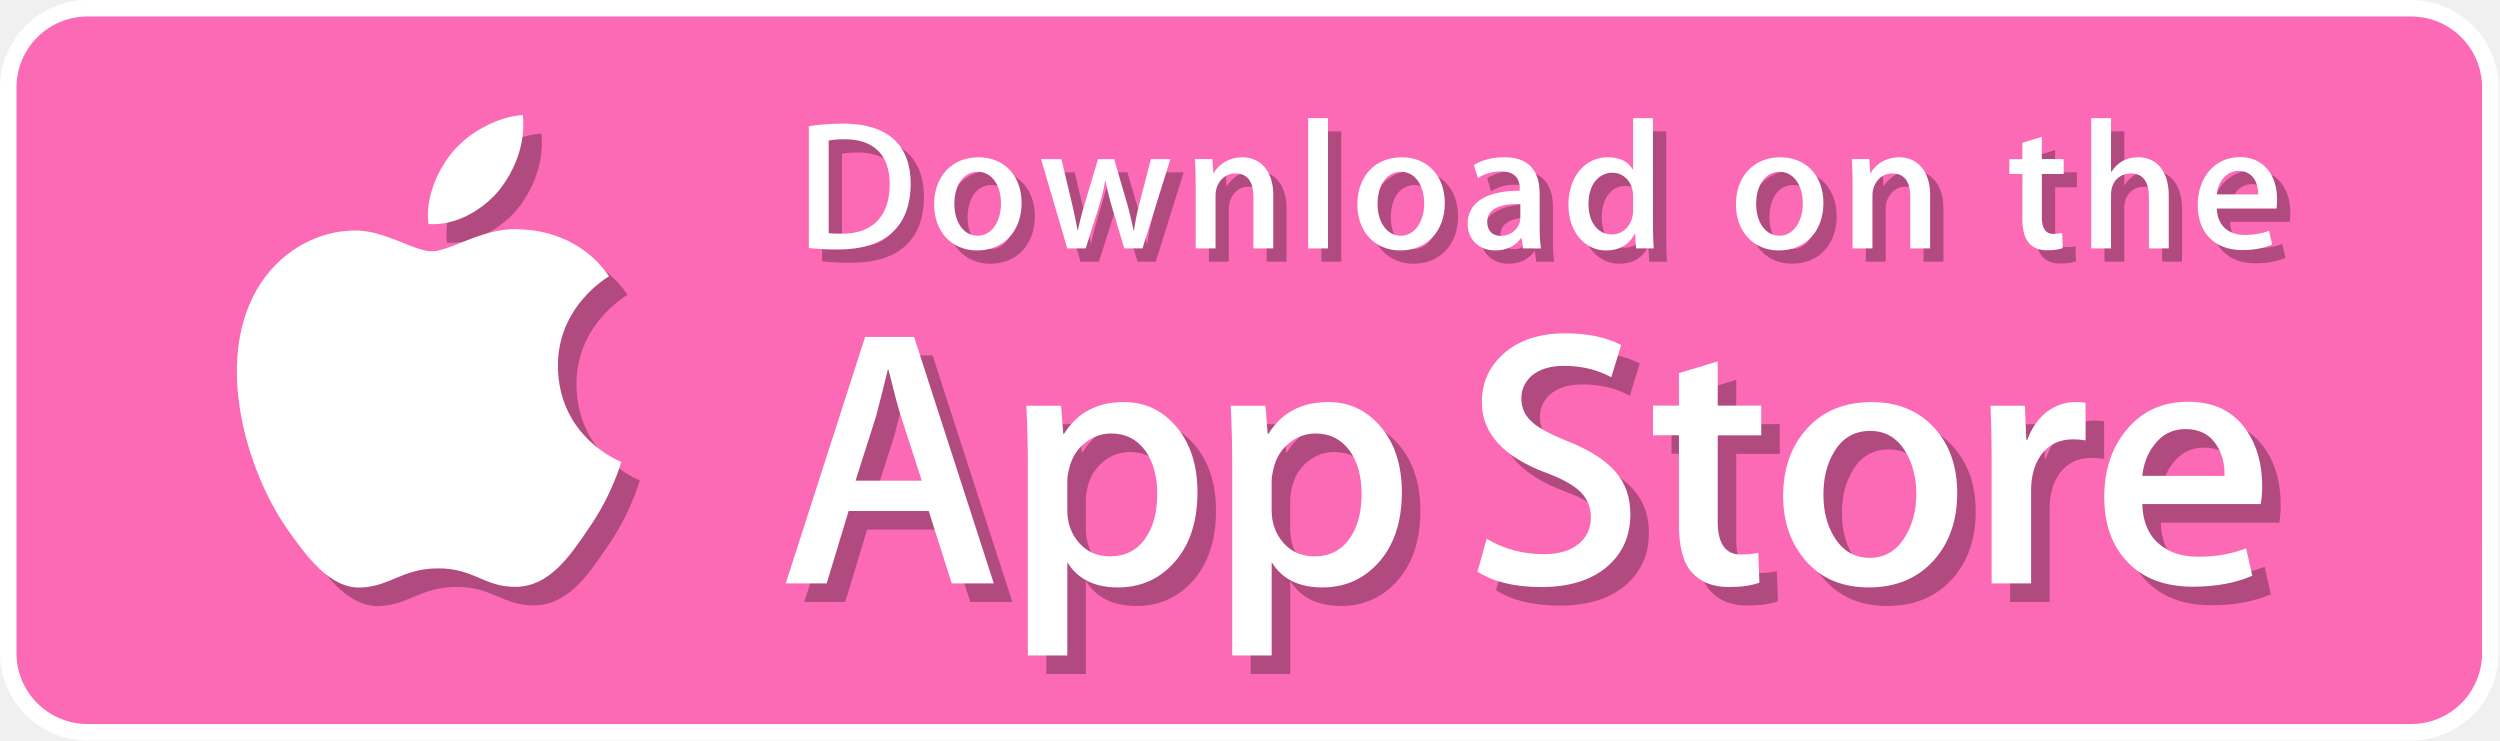
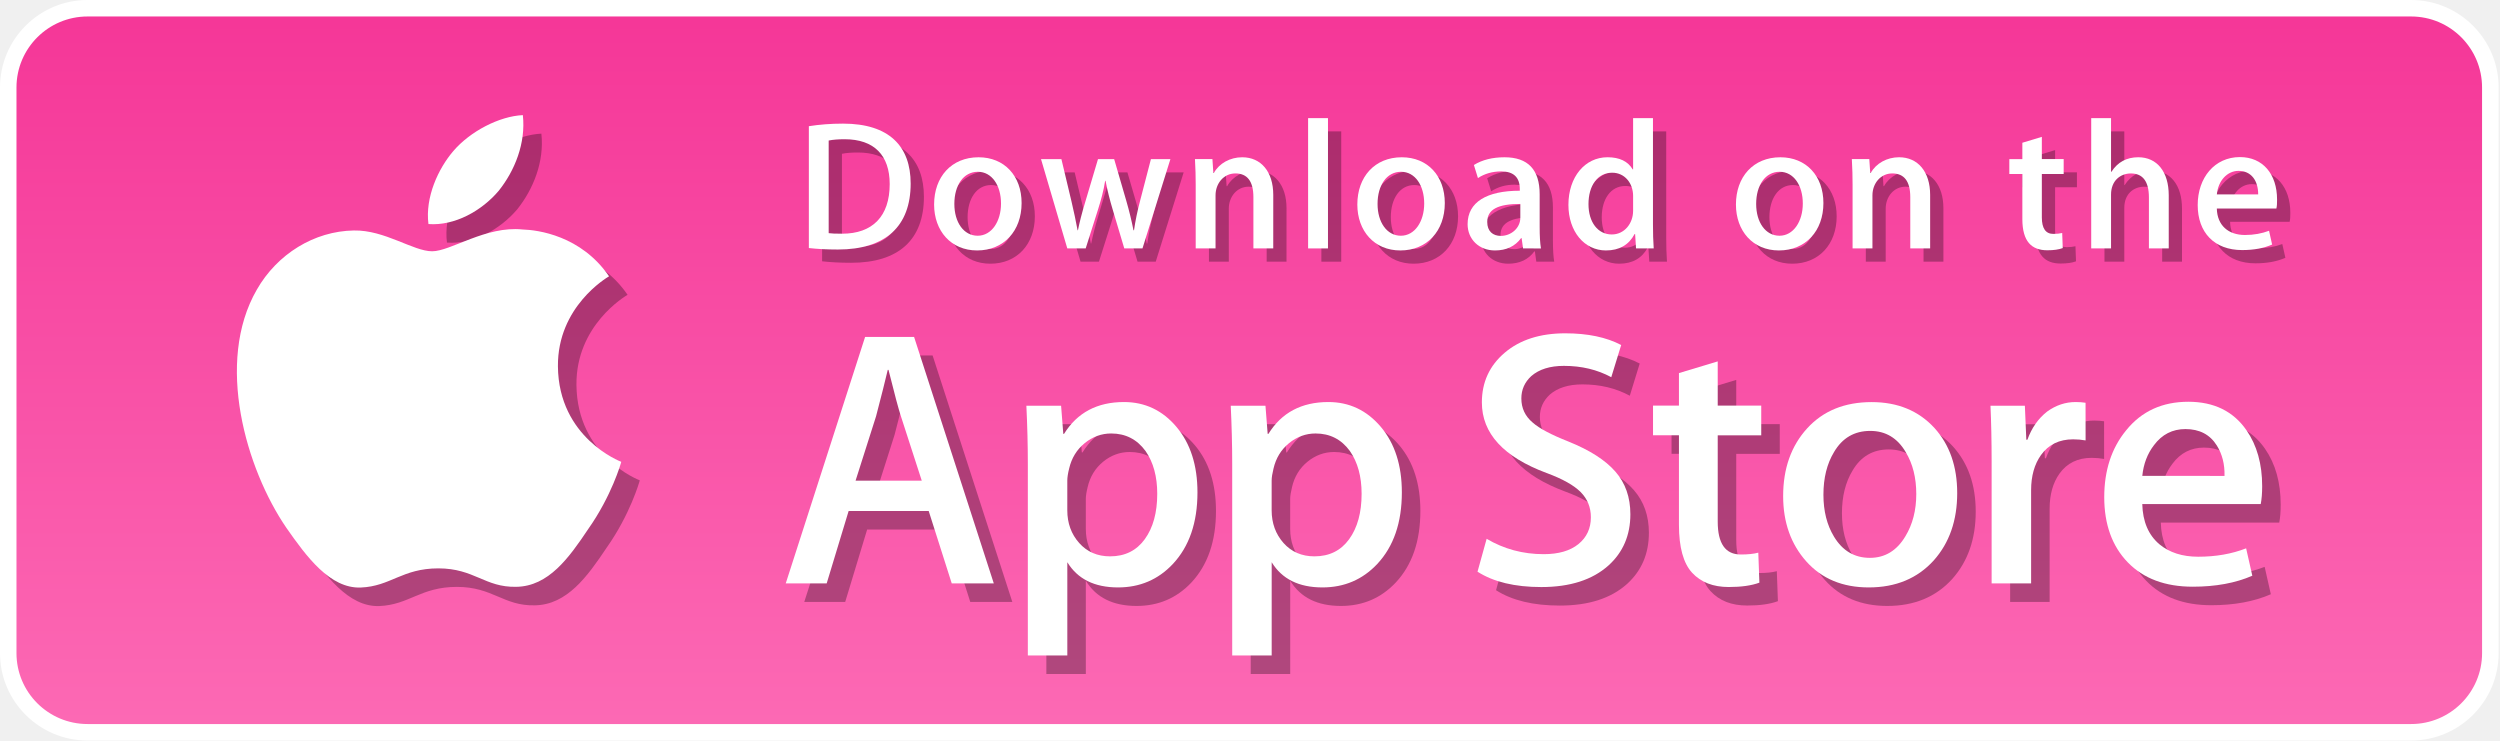
- <svg xmlns="http://www.w3.org/2000/svg" version="1.1" id="Layer_1" x="0px" y="0px" width="135px" height="40px" viewBox="0 0 135 40" enable-background="new 0 0 135 40" xml:space="preserve">
+ <svg xmlns="http://www.w3.org/2000/svg" xmlns:xlink="http://www.w3.org/1999/xlink" version="1.1" id="Layer_1" x="0px" y="0px" width="135px" height="40px" viewBox="0 0 135 40" enable-background="new 0 0 135 40" xml:space="preserve">
  <defs id="defs80">
+     <linearGradient id="linearGradient4195">
+       <stop style="stop-color:#f53798;stop-opacity:1" offset="0" id="stop4197" />
+       <stop style="stop-color:#fc69b4;stop-opacity:1" offset="1" id="stop4199" />
+     </linearGradient>
    <linearGradient gradientTransform="matrix(1,0,0,-1,0,41)" y2="36.949" x2="98.961" y1="0.903" x1="98.961" gradientUnits="userSpaceOnUse" id="SVGID_1_">
      <stop id="stop16" style="stop-color:#1A1A1A;stop-opacity:0.1" offset="0" />
      <stop id="stop18" style="stop-color:#212121;stop-opacity:0.151" offset="0.123" />
      <stop id="stop20" style="stop-color:#353535;stop-opacity:0.227" offset="0.308" />
      <stop id="stop22" style="stop-color:#575757;stop-opacity:0.318" offset="0.532" />
      <stop id="stop24" style="stop-color:#858585;stop-opacity:0.421" offset="0.783" />
      <stop id="stop26" style="stop-color:#B3B3B3;stop-opacity:0.51" offset="1" />
    </linearGradient>
+     <linearGradient xlink:href="#linearGradient4195" id="linearGradient4201" x1="69.157" y1="1.201" x2="69.157" y2="38.978" gradientUnits="userSpaceOnUse" />
  </defs>
  <path style="fill:#ffffff" id="path5" d="m 134.032,35.268 c 0,2.116 -1.714,3.83 -3.834,3.83 l -125.469,0 c -2.119,0 -3.839,-1.714 -3.839,-3.83 l 0,-30.543 C 0.89,2.61 2.61,0.89 4.729,0.89 l 125.468,0 c 2.121,0 3.834,1.72 3.834,3.835 l 0.001,30.543 l 0,0 z" />
  <path style="fill:#ffffff;fill-opacity:1" id="path7" d="m 130.198,39.989 l -125.469,0 C 2.122,39.989 0,37.872 0,35.268 L 0,4.726 C 0,2.12 2.122,0 4.729,0 l 125.468,0 c 2.604,0 4.729,2.12 4.729,4.726 l 0,30.542 c 0.002,2.604 -2.123,4.721 -4.728,4.721 l 0,0 z" />
-   <path id="path9" d="m 134.032,35.268 c 0,2.116 -1.714,3.83 -3.834,3.83 l -125.469,0 c -2.119,0 -3.839,-1.714 -3.839,-3.83 l 0,-30.543 C 0.89,2.61 2.61,0.89 4.729,0.89 l 125.468,0 c 2.121,0 3.834,1.72 3.834,3.835 l 0.001,30.543 l 0,0 z" style="fill:#fc69b4;fill-opacity:1" />
+   <path id="path9" d="m 134.032,35.268 c 0,2.116 -1.714,3.83 -3.834,3.83 l -125.469,0 c -2.119,0 -3.839,-1.714 -3.839,-3.83 l 0,-30.543 C 0.89,2.61 2.61,0.89 4.729,0.89 l 125.468,0 c 2.121,0 3.834,1.72 3.834,3.835 l 0.001,30.543 l 0,0 z" style="fill:url(#linearGradient4201);fill-opacity:1" />
  <path d="m 31.128,20.784 c -0.029,-3.223 2.639,-4.791 2.761,-4.864 c -1.511,-2.203 -3.853,-2.504 -4.676,-2.528 c -1.967,-0.207 -3.875,1.177 -4.877,1.177 c -1.022,0 -2.565,-1.157 -4.228,-1.123 c -2.14,0.033 -4.142,1.272 -5.24,3.196 c -2.266,3.923 -0.576,9.688 1.595,12.859 c 1.086,1.554 2.355,3.287 4.016,3.226 c 1.625,-0.066 2.232,-1.035 4.193,-1.035 c 1.943,0 2.513,1.035 4.207,0.996 c 1.744,-0.027 2.842,-1.56 3.89,-3.127 c 1.255,-1.779 1.759,-3.533 1.779,-3.623 c -0.04,-0.014 -3.386,-1.292 -3.42,-5.154 z" id="path4169" style="fill:#000000;opacity:0.3" />
  <path d="m 27.928,11.306 c 0.874,-1.093 1.472,-2.58 1.306,-4.089 c -1.265,0.056 -2.847,0.875 -3.758,1.944 c -0.806,0.942 -1.526,2.486 -1.34,3.938 c 1.421,0.106 2.88,-0.717 3.792,-1.793 z" id="path4171" style="fill:#000000;opacity:0.3" />
  <g style="fill:#000000;opacity:0.3" id="g4173" transform="translate(1.000096,1)">
    <path d="m 53.665,31.504 l -2.271,0 L 50.15,27.595 l -4.324,0 l -1.185,3.909 l -2.211,0 l 4.285,-13.308 l 2.646,0 l 4.304,13.308 z m -3.89,-5.549 L 48.65,22.48 c -0.119,-0.355 -0.343,-1.191 -0.671,-2.507 l -0.04,0 c -0.132,0.566 -0.343,1.402 -0.632,2.507 l -1.106,3.475 l 3.574,0 z" id="path4175" style="fill:#000000" />
    <path d="m 64.663,26.588 c 0,1.632 -0.443,2.922 -1.33,3.869 c -0.794,0.843 -1.781,1.264 -2.958,1.264 c -1.271,0 -2.185,-0.453 -2.74,-1.361 l 0,5.035 l -2.132,0 l 0,-10.333 c 0,-1.025 -0.027,-2.076 -0.079,-3.154 l 1.875,0 l 0.119,1.521 l 0.04,0 c 0.711,-1.146 1.79,-1.719 3.238,-1.719 c 1.132,0 2.077,0.447 2.833,1.342 c 0.755,0.897 1.134,2.075 1.134,3.536 z m -2.172,0.078 c 0,-0.934 -0.21,-1.704 -0.632,-2.311 c -0.461,-0.631 -1.08,-0.947 -1.856,-0.947 c -0.526,0 -1.004,0.176 -1.431,0.523 c -0.428,0.35 -0.708,0.807 -0.839,1.373 c -0.066,0.264 -0.099,0.479 -0.099,0.649 l 0,1.601 c 0,0.697 0.214,1.286 0.642,1.768 c 0.428,0.48 0.984,0.721 1.668,0.721 c 0.803,0 1.428,-0.311 1.875,-0.928 c 0.448,-0.619 0.672,-1.435 0.672,-2.449 z" id="path4177" style="fill:#000000" />
    <path d="m 75.7,26.588 c 0,1.632 -0.443,2.922 -1.33,3.869 c -0.795,0.843 -1.781,1.264 -2.959,1.264 c -1.271,0 -2.185,-0.453 -2.74,-1.361 l 0,5.035 l -2.132,0 l 0,-10.333 c 0,-1.025 -0.027,-2.076 -0.079,-3.154 l 1.875,0 l 0.119,1.521 l 0.04,0 c 0.71,-1.146 1.789,-1.719 3.238,-1.719 c 1.131,0 2.076,0.447 2.834,1.342 c 0.754,0.897 1.134,2.075 1.134,3.536 z m -2.173,0.078 c 0,-0.934 -0.211,-1.704 -0.633,-2.311 C 72.433,23.724 71.816,23.408 71.04,23.408 c -0.526,0 -1.004,0.176 -1.433,0.523 c -0.428,0.35 -0.707,0.807 -0.838,1.373 c -0.065,0.264 -0.1,0.479 -0.1,0.649 l 0,1.601 c 0,0.697 0.215,1.286 0.641,1.768 c 0.428,0.479 0.984,0.721 1.67,0.721 c 0.804,0 1.429,-0.311 1.875,-0.928 c 0.448,-0.619 0.672,-1.435 0.672,-2.449 z" id="path4179" style="fill:#000000" />
    <path d="m 88.04,27.771 c 0,1.133 -0.396,2.054 -1.183,2.765 c -0.866,0.776 -2.075,1.165 -3.625,1.165 c -1.432,0 -2.58,-0.276 -3.446,-0.829 l 0.493,-1.777 c 0.935,0.554 1.962,0.83 3.08,0.83 c 0.804,0 1.429,-0.182 1.875,-0.543 c 0.447,-0.362 0.673,-0.846 0.673,-1.45 c 0,-0.541 -0.187,-0.994 -0.554,-1.363 c -0.369,-0.368 -0.979,-0.711 -1.836,-1.026 c -2.33,-0.869 -3.496,-2.14 -3.496,-3.812 c 0,-1.092 0.412,-1.986 1.234,-2.685 c 0.822,-0.698 1.912,-1.047 3.268,-1.047 c 1.211,0 2.22,0.211 3.021,0.632 l -0.535,1.738 c -0.754,-0.408 -1.605,-0.612 -2.557,-0.612 c -0.752,0 -1.342,0.185 -1.764,0.553 c -0.355,0.329 -0.535,0.73 -0.535,1.206 c 0,0.525 0.205,0.961 0.613,1.303 c 0.354,0.315 1,0.658 1.934,1.026 c 1.146,0.462 1.988,1 2.527,1.618 c 0.543,0.618 0.813,1.389 0.813,2.308 z" id="path4181" style="fill:#000000" />
    <path d="m 95.107,23.508 l -2.35,0 l 0,4.659 c 0,1.185 0.414,1.776 1.244,1.776 c 0.381,0 0.697,-0.032 0.947,-0.099 l 0.059,1.619 c -0.42,0.157 -0.973,0.236 -1.658,0.236 c -0.842,0 -1.5,-0.257 -1.975,-0.771 c -0.473,-0.514 -0.711,-1.375 -0.711,-2.587 l 0,-4.837 l -1.4,0 l 0,-1.6 l 1.4,0 l 0,-1.757 l 2.094,-0.632 l 0,2.389 l 2.35,0 l 0,1.604 z" id="path4183" style="fill:#000000" />
    <path d="m 105.689,26.627 c 0,1.475 -0.422,2.686 -1.264,3.633 c -0.881,0.975 -2.053,1.461 -3.514,1.461 c -1.41,0 -2.531,-0.467 -3.367,-1.4 C 96.708,29.386 96.29,28.208 96.29,26.787 c 0,-1.487 0.432,-2.705 1.293,-3.652 c 0.863,-0.948 2.025,-1.422 3.486,-1.422 c 1.408,0 2.539,0.468 3.395,1.402 c 0.818,0.906 1.225,2.076 1.225,3.512 z m -2.21,0.049 c 0,-0.879 -0.19,-1.633 -0.571,-2.264 c -0.447,-0.762 -1.087,-1.143 -1.916,-1.143 c -0.854,0 -1.509,0.381 -1.955,1.143 c -0.382,0.631 -0.572,1.398 -0.572,2.304 c 0,0.88 0.19,1.636 0.572,2.265 c 0.461,0.762 1.104,1.143 1.937,1.143 c 0.815,0 1.454,-0.389 1.916,-1.162 c 0.392,-0.646 0.589,-1.405 0.589,-2.286 z" id="path4185" style="fill:#000000" />
    <path d="m 112.622,23.783 c -0.211,-0.039 -0.437,-0.059 -0.672,-0.059 c -0.75,0 -1.33,0.282 -1.738,0.85 c -0.354,0.5 -0.532,1.132 -0.532,1.895 l 0,5.035 l -2.132,0 l 0,-6.574 c 0,-1.105 -0.021,-2.113 -0.062,-3.021 l 1.857,0 l 0.078,1.836 l 0.059,0 c 0.226,-0.631 0.58,-1.14 1.066,-1.521 c 0.475,-0.343 0.988,-0.514 1.541,-0.514 c 0.197,0 0.375,0.014 0.533,0.039 l 0.002,2.034 l 0,0 z" id="path4187" style="fill:#000000" />
    <path d="m 122.157,26.252 c 0,0.382 -0.025,0.704 -0.078,0.967 l -6.396,0 c 0.024,0.948 0.334,1.674 0.928,2.174 c 0.539,0.446 1.236,0.67 2.092,0.67 c 0.947,0 1.811,-0.15 2.588,-0.453 l 0.334,1.479 c -0.908,0.396 -1.98,0.593 -3.217,0.593 c -1.488,0 -2.656,-0.438 -3.506,-1.312 c -0.848,-0.875 -1.273,-2.051 -1.273,-3.524 c 0,-1.446 0.395,-2.651 1.186,-3.612 c 0.828,-1.026 1.947,-1.539 3.355,-1.539 c 1.383,0 2.43,0.513 3.141,1.539 c 0.563,0.813 0.846,1.821 0.846,3.018 z m -2.033,-0.553 c 0.015,-0.633 -0.125,-1.178 -0.414,-1.639 c -0.369,-0.594 -0.937,-0.89 -1.698,-0.89 c -0.697,0 -1.265,0.289 -1.697,0.869 c -0.355,0.461 -0.566,1.015 -0.631,1.658 l 4.44,0.002 l 0,0 z" id="path4189" style="fill:#000000" />
  </g>
  <path style="display:none;fill:url(#SVGID_1_)" id="path28" d="M 130.198,0 L 62.993,0 l 26.323,39.989 l 40.882,0 c 2.604,0 4.729,-2.117 4.729,-4.724 l 0,-30.539 C 134.928,2.12 132.803,0 130.198,0 Z" />
  <path style="fill:#ffffff" id="path11" d="m 30.128,19.784 c -0.029,-3.223 2.639,-4.791 2.761,-4.864 c -1.511,-2.203 -3.853,-2.504 -4.676,-2.528 c -1.967,-0.207 -3.875,1.177 -4.877,1.177 c -1.022,0 -2.565,-1.157 -4.228,-1.123 c -2.14,0.033 -4.142,1.272 -5.24,3.196 c -2.266,3.923 -0.576,9.688 1.595,12.859 c 1.086,1.554 2.355,3.287 4.016,3.226 c 1.625,-0.066 2.232,-1.035 4.193,-1.035 c 1.943,0 2.513,1.035 4.207,0.996 c 1.744,-0.027 2.842,-1.56 3.89,-3.127 c 1.255,-1.779 1.759,-3.533 1.779,-3.623 c -0.04,-0.014 -3.386,-1.292 -3.42,-5.154 z" />
  <path style="fill:#ffffff" id="path13" d="M 26.928,10.306 C 27.802,9.213 28.4,7.726 28.234,6.217 c -1.265,0.056 -2.847,0.875 -3.758,1.944 c -0.806,0.942 -1.526,2.486 -1.34,3.938 c 1.421,0.106 2.88,-0.717 3.792,-1.793 z" />
  <g id="g30">
    <path style="fill:#ffffff" id="path32" d="m 53.665,31.504 l -2.271,0 L 50.15,27.595 l -4.324,0 l -1.185,3.909 l -2.211,0 l 4.285,-13.308 l 2.646,0 l 4.304,13.308 z m -3.89,-5.549 L 48.65,22.48 c -0.119,-0.355 -0.343,-1.191 -0.671,-2.507 l -0.04,0 c -0.132,0.566 -0.343,1.402 -0.632,2.507 l -1.106,3.475 l 3.574,0 z" />
    <path style="fill:#ffffff" id="path34" d="m 64.663,26.588 c 0,1.632 -0.443,2.922 -1.33,3.869 c -0.794,0.843 -1.781,1.264 -2.958,1.264 c -1.271,0 -2.185,-0.453 -2.74,-1.361 l 0,5.035 l -2.132,0 l 0,-10.333 c 0,-1.025 -0.027,-2.076 -0.079,-3.154 l 1.875,0 l 0.119,1.521 l 0.04,0 c 0.711,-1.146 1.79,-1.719 3.238,-1.719 c 1.132,0 2.077,0.447 2.833,1.342 c 0.755,0.897 1.134,2.075 1.134,3.536 z m -2.172,0.078 c 0,-0.934 -0.21,-1.704 -0.632,-2.311 c -0.461,-0.631 -1.08,-0.947 -1.856,-0.947 c -0.526,0 -1.004,0.176 -1.431,0.523 c -0.428,0.35 -0.708,0.807 -0.839,1.373 c -0.066,0.264 -0.099,0.479 -0.099,0.649 l 0,1.601 c 0,0.697 0.214,1.286 0.642,1.768 c 0.428,0.48 0.984,0.721 1.668,0.721 c 0.803,0 1.428,-0.311 1.875,-0.928 c 0.448,-0.619 0.672,-1.435 0.672,-2.449 z" />
    <path style="fill:#ffffff" id="path36" d="m 75.7,26.588 c 0,1.632 -0.443,2.922 -1.33,3.869 c -0.795,0.843 -1.781,1.264 -2.959,1.264 c -1.271,0 -2.185,-0.453 -2.74,-1.361 l 0,5.035 l -2.132,0 l 0,-10.333 c 0,-1.025 -0.027,-2.076 -0.079,-3.154 l 1.875,0 l 0.119,1.521 l 0.04,0 c 0.71,-1.146 1.789,-1.719 3.238,-1.719 c 1.131,0 2.076,0.447 2.834,1.342 c 0.754,0.897 1.134,2.075 1.134,3.536 z m -2.173,0.078 c 0,-0.934 -0.211,-1.704 -0.633,-2.311 C 72.433,23.724 71.816,23.408 71.04,23.408 c -0.526,0 -1.004,0.176 -1.433,0.523 c -0.428,0.35 -0.707,0.807 -0.838,1.373 c -0.065,0.264 -0.1,0.479 -0.1,0.649 l 0,1.601 c 0,0.697 0.215,1.286 0.641,1.768 c 0.428,0.479 0.984,0.721 1.67,0.721 c 0.804,0 1.429,-0.311 1.875,-0.928 c 0.448,-0.619 0.672,-1.435 0.672,-2.449 z" />
    <path style="fill:#ffffff" id="path38" d="m 88.04,27.771 c 0,1.133 -0.396,2.054 -1.183,2.765 c -0.866,0.776 -2.075,1.165 -3.625,1.165 c -1.432,0 -2.58,-0.276 -3.446,-0.829 l 0.493,-1.777 c 0.935,0.554 1.962,0.83 3.08,0.83 c 0.804,0 1.429,-0.182 1.875,-0.543 c 0.447,-0.362 0.673,-0.846 0.673,-1.45 c 0,-0.541 -0.187,-0.994 -0.554,-1.363 c -0.369,-0.368 -0.979,-0.711 -1.836,-1.026 c -2.33,-0.869 -3.496,-2.14 -3.496,-3.812 c 0,-1.092 0.412,-1.986 1.234,-2.685 c 0.822,-0.698 1.912,-1.047 3.268,-1.047 c 1.211,0 2.22,0.211 3.021,0.632 l -0.535,1.738 c -0.754,-0.408 -1.605,-0.612 -2.557,-0.612 c -0.752,0 -1.342,0.185 -1.764,0.553 c -0.355,0.329 -0.535,0.73 -0.535,1.206 c 0,0.525 0.205,0.961 0.613,1.303 c 0.354,0.315 1,0.658 1.934,1.026 c 1.146,0.462 1.988,1 2.527,1.618 c 0.543,0.618 0.813,1.389 0.813,2.308 z" />
    <path style="fill:#ffffff" id="path40" d="m 95.107,23.508 l -2.35,0 l 0,4.659 c 0,1.185 0.414,1.776 1.244,1.776 c 0.381,0 0.697,-0.032 0.947,-0.099 l 0.059,1.619 c -0.42,0.157 -0.973,0.236 -1.658,0.236 c -0.842,0 -1.5,-0.257 -1.975,-0.771 c -0.473,-0.514 -0.711,-1.375 -0.711,-2.587 l 0,-4.837 l -1.4,0 l 0,-1.6 l 1.4,0 l 0,-1.757 l 2.094,-0.632 l 0,2.389 l 2.35,0 l 0,1.604 z" />
    <path style="fill:#ffffff" id="path42" d="m 105.689,26.627 c 0,1.475 -0.422,2.686 -1.264,3.633 c -0.881,0.975 -2.053,1.461 -3.514,1.461 c -1.41,0 -2.531,-0.467 -3.367,-1.4 C 96.708,29.386 96.29,28.208 96.29,26.787 c 0,-1.487 0.432,-2.705 1.293,-3.652 c 0.863,-0.948 2.025,-1.422 3.486,-1.422 c 1.408,0 2.539,0.468 3.395,1.402 c 0.818,0.906 1.225,2.076 1.225,3.512 z m -2.21,0.049 c 0,-0.879 -0.19,-1.633 -0.571,-2.264 c -0.447,-0.762 -1.087,-1.143 -1.916,-1.143 c -0.854,0 -1.509,0.381 -1.955,1.143 c -0.382,0.631 -0.572,1.398 -0.572,2.304 c 0,0.88 0.19,1.636 0.572,2.265 c 0.461,0.762 1.104,1.143 1.937,1.143 c 0.815,0 1.454,-0.389 1.916,-1.162 c 0.392,-0.646 0.589,-1.405 0.589,-2.286 z" />
    <path style="fill:#ffffff" id="path44" d="m 112.622,23.783 c -0.211,-0.039 -0.437,-0.059 -0.672,-0.059 c -0.75,0 -1.33,0.282 -1.738,0.85 c -0.354,0.5 -0.532,1.132 -0.532,1.895 l 0,5.035 l -2.132,0 l 0,-6.574 c 0,-1.105 -0.021,-2.113 -0.062,-3.021 l 1.857,0 l 0.078,1.836 l 0.059,0 c 0.226,-0.631 0.58,-1.14 1.066,-1.521 c 0.475,-0.343 0.988,-0.514 1.541,-0.514 c 0.197,0 0.375,0.014 0.533,0.039 l 0.002,2.034 l 0,0 z" />
    <path style="fill:#ffffff" id="path46" d="m 122.157,26.252 c 0,0.382 -0.025,0.704 -0.078,0.967 l -6.396,0 c 0.024,0.948 0.334,1.674 0.928,2.174 c 0.539,0.446 1.236,0.67 2.092,0.67 c 0.947,0 1.811,-0.15 2.588,-0.453 l 0.334,1.479 c -0.908,0.396 -1.98,0.593 -3.217,0.593 c -1.488,0 -2.656,-0.438 -3.506,-1.312 c -0.848,-0.875 -1.273,-2.051 -1.273,-3.524 c 0,-1.446 0.395,-2.651 1.186,-3.612 c 0.828,-1.026 1.947,-1.539 3.355,-1.539 c 1.383,0 2.43,0.513 3.141,1.539 c 0.563,0.813 0.846,1.821 0.846,3.018 z m -2.033,-0.553 c 0.015,-0.633 -0.125,-1.178 -0.414,-1.639 c -0.369,-0.594 -0.937,-0.89 -1.698,-0.89 c -0.697,0 -1.265,0.289 -1.697,0.869 c -0.355,0.461 -0.566,1.015 -0.631,1.658 l 4.44,0.002 l 0,0 z" />
  </g>
  <g id="g4343" transform="matrix(1.022645,0,0,1.022645,-0.9890707,-0.3224591)">
    <g transform="translate(0.7,0.7)" style="opacity:0.3;fill:#000000" id="g4193">
      <path d="m 45.211,13.491 c -0.593,0 -1.106,-0.029 -1.533,-0.078 l 0,-6.434 c 0.553,-0.087 1.154,-0.136 1.805,-0.136 c 2.445,0 3.571,1.203 3.571,3.164 c 0,2.262 -1.33,3.484 -3.843,3.484 z m 0.358,-5.823 c -0.33,0 -0.611,0.02 -0.844,0.068 l 0,4.891 c 0.126,0.02 0.368,0.029 0.708,0.029 c 1.602,0 2.514,-0.912 2.514,-2.62 c 0,-1.523 -0.825,-2.368 -2.378,-2.368 z" id="path4195" style="fill:#000000" />
      <path d="m 52.563,13.54 c -1.378,0 -2.271,-1.029 -2.271,-2.426 c 0,-1.456 0.912,-2.494 2.349,-2.494 c 1.358,0 2.271,0.98 2.271,2.417 c 0,1.474 -0.941,2.503 -2.349,2.503 z m 0.04,-4.154 c -0.757,0 -1.242,0.708 -1.242,1.698 c 0,0.971 0.495,1.679 1.232,1.679 c 0.737,0 1.232,-0.757 1.232,-1.699 c 0,-0.96 -0.485,-1.678 -1.222,-1.678 z" id="path4197" style="fill:#000000" />
      <path d="m 62.77,8.717 l -1.475,4.716 l -0.961,0 L 59.723,11.385 C 59.568,10.871 59.442,10.366 59.344,9.862 l -0.02,0 c -0.077,0.514 -0.223,1.029 -0.378,1.523 l -0.65,2.048 l -0.971,0 L 55.937,8.717 l 1.077,0 l 0.534,2.242 c 0.126,0.534 0.232,1.038 0.32,1.514 l 0.02,0 c 0.077,-0.397 0.203,-0.893 0.388,-1.504 l 0.67,-2.251 l 0.854,0 l 0.641,2.203 c 0.155,0.534 0.281,1.058 0.379,1.553 l 0.028,0 c 0.068,-0.485 0.175,-1 0.32,-1.553 L 61.741,8.718 L 62.77,8.717 l 0,0 z" id="path4199" style="fill:#000000" />
      <path d="m 68.2,13.433 l -1.048,0 l 0,-2.708 c 0,-0.834 -0.32,-1.252 -0.951,-1.252 c -0.621,0 -1.048,0.534 -1.048,1.155 l 0,2.805 l -1.048,0 l 0,-3.368 c 0,-0.417 -0.01,-0.864 -0.039,-1.349 l 0.922,0 l 0.049,0.728 l 0.029,0 C 65.348,8.94 65.92,8.62 66.561,8.62 c 0.99,0 1.64,0.757 1.64,1.989 L 68.2,13.433 l 0,0 z" id="path4201" style="fill:#000000" />
      <path d="m 71.09,13.433 l -1.049,0 l 0,-6.88 l 1.049,0 l 0,6.88 z" id="path4203" style="fill:#000000" />
      <path d="m 74.911,13.54 c -1.377,0 -2.271,-1.029 -2.271,-2.426 c 0,-1.456 0.912,-2.494 2.348,-2.494 c 1.359,0 2.271,0.98 2.271,2.417 c 0.001,1.474 -0.941,2.503 -2.348,2.503 z M 74.95,9.386 c -0.757,0 -1.242,0.708 -1.242,1.698 c 0,0.971 0.496,1.679 1.231,1.679 c 0.738,0 1.232,-0.757 1.232,-1.699 C 76.172,10.104 75.688,9.386 74.95,9.386 Z" id="path4205" style="fill:#000000" />
      <path d="M 81.391,13.433 L 81.315,12.89 l -0.028,0 c -0.32,0.437 -0.787,0.65 -1.379,0.65 c -0.845,0 -1.445,-0.592 -1.445,-1.388 c 0,-1.164 1.009,-1.766 2.756,-1.766 l 0,-0.087 c 0,-0.621 -0.329,-0.932 -0.979,-0.932 c -0.465,0 -0.873,0.117 -1.232,0.35 L 78.795,9.028 C 79.231,8.756 79.775,8.62 80.414,8.62 c 1.232,0 1.854,0.65 1.854,1.951 l 0,1.737 c 0,0.476 0.021,0.845 0.068,1.126 l -0.945,-10e-4 l 0,0 z m -0.144,-2.349 c -1.164,0 -1.748,0.282 -1.748,0.951 c 0,0.495 0.301,0.737 0.719,0.737 c 0.533,0 1.029,-0.407 1.029,-0.96 l 0,-0.728 z" id="path4207" style="fill:#000000" />
      <path d="m 87.357,13.433 l -0.049,-0.757 l -0.029,0 c -0.301,0.572 -0.807,0.864 -1.514,0.864 c -1.137,0 -1.979,-1 -1.979,-2.407 c 0,-1.475 0.873,-2.514 2.065,-2.514 c 0.631,0 1.078,0.213 1.33,0.641 l 0.021,0 l 0,-2.707 l 1.049,0 l 0,5.609 c 0,0.456 0.011,0.883 0.039,1.271 l -0.933,0 z m -0.155,-2.775 c 0,-0.66 -0.437,-1.223 -1.104,-1.223 c -0.777,0 -1.252,0.689 -1.252,1.659 c 0,0.951 0.493,1.602 1.231,1.602 c 0.659,0 1.125,-0.573 1.125,-1.252 l 0,-0.786 z" id="path4209" style="fill:#000000" />
      <path d="m 94.902,13.54 c -1.377,0 -2.27,-1.029 -2.27,-2.426 c 0,-1.456 0.912,-2.494 2.348,-2.494 c 1.359,0 2.271,0.98 2.271,2.417 c 10e-4,1.474 -0.94,2.503 -2.349,2.503 z m 0.039,-4.154 c -0.756,0 -1.241,0.708 -1.241,1.698 c 0,0.971 0.495,1.679 1.231,1.679 c 0.738,0 1.232,-0.757 1.232,-1.699 C 96.165,10.104 95.68,9.386 94.941,9.386 Z" id="path4211" style="fill:#000000" />
      <path d="m 102.887,13.433 l -1.049,0 l 0,-2.708 c 0,-0.834 -0.32,-1.252 -0.951,-1.252 c -0.621,0 -1.047,0.534 -1.047,1.155 l 0,2.805 l -1.049,0 l 0,-3.368 c 0,-0.417 -0.01,-0.864 -0.039,-1.349 l 0.922,0 l 0.049,0.728 l 0.029,0 c 0.281,-0.504 0.854,-0.825 1.494,-0.825 c 0.99,0 1.641,0.757 1.641,1.989 l 0,2.825 z" id="path4213" style="fill:#000000" />
      <path d="m 109.938,9.503 l -1.153,0 l 0,2.29 c 0,0.583 0.202,0.874 0.61,0.874 c 0.185,0 0.34,-0.02 0.465,-0.049 l 0.029,0.796 c -0.203,0.078 -0.475,0.117 -0.813,0.117 c -0.826,0 -1.32,-0.456 -1.32,-1.65 l 0,-2.378 l -0.688,0 l 0,-0.786 l 0.688,0 l 0,-0.864 l 1.029,-0.311 l 0,1.174 l 1.153,0 l 0,0.787 z" id="path4215" style="fill:#000000" />
      <path d="m 115.486,13.433 l -1.047,0 l 0,-2.688 c 0,-0.844 -0.319,-1.271 -0.951,-1.271 c -0.543,0 -1.049,0.369 -1.049,1.116 l 0,2.843 l -1.047,0 l 0,-6.88 l 1.047,0 l 0,2.833 l 0.021,0 c 0.33,-0.514 0.808,-0.767 1.418,-0.767 c 0.998,0 1.608,0.776 1.608,2.009 l 0,2.805 z" id="path4217" style="fill:#000000" />
      <path d="m 121.17,11.327 l -3.145,0 c 0.02,0.893 0.611,1.397 1.486,1.397 c 0.465,0 0.893,-0.078 1.271,-0.223 l 0.163,0.728 c -0.446,0.194 -0.971,0.291 -1.582,0.291 c -1.475,0 -2.348,-0.932 -2.348,-2.377 c 0,-1.446 0.894,-2.533 2.23,-2.533 c 1.205,0 1.961,0.893 1.961,2.242 c 0.003,0.184 -0.006,0.349 -0.036,0.475 z m -0.961,-0.747 c 0,-0.728 -0.367,-1.242 -1.037,-1.242 c -0.602,0 -1.078,0.524 -1.146,1.242 l 2.183,0 z" id="path4219" style="fill:#000000" />
    </g>
    <g id="g48">
      <g id="g50">
        <path d="m 45.211,13.491 c -0.593,0 -1.106,-0.029 -1.533,-0.078 l 0,-6.434 c 0.553,-0.087 1.154,-0.136 1.805,-0.136 c 2.445,0 3.571,1.203 3.571,3.164 c 0,2.262 -1.33,3.484 -3.843,3.484 z m 0.358,-5.823 c -0.33,0 -0.611,0.02 -0.844,0.068 l 0,4.891 c 0.126,0.02 0.368,0.029 0.708,0.029 c 1.602,0 2.514,-0.912 2.514,-2.62 c 0,-1.523 -0.825,-2.368 -2.378,-2.368 z" id="path52" style="fill:#ffffff" />
        <path d="m 52.563,13.54 c -1.378,0 -2.271,-1.029 -2.271,-2.426 c 0,-1.456 0.912,-2.494 2.349,-2.494 c 1.358,0 2.271,0.98 2.271,2.417 c 0,1.474 -0.941,2.503 -2.349,2.503 z m 0.04,-4.154 c -0.757,0 -1.242,0.708 -1.242,1.698 c 0,0.971 0.495,1.679 1.232,1.679 c 0.737,0 1.232,-0.757 1.232,-1.699 c 0,-0.96 -0.485,-1.678 -1.222,-1.678 z" id="path54" style="fill:#ffffff" />
        <path d="m 62.77,8.717 l -1.475,4.716 l -0.961,0 L 59.723,11.385 C 59.568,10.871 59.442,10.366 59.344,9.862 l -0.02,0 c -0.077,0.514 -0.223,1.029 -0.378,1.523 l -0.65,2.048 l -0.971,0 L 55.937,8.717 l 1.077,0 l 0.534,2.242 c 0.126,0.534 0.232,1.038 0.32,1.514 l 0.02,0 c 0.077,-0.397 0.203,-0.893 0.388,-1.504 l 0.67,-2.251 l 0.854,0 l 0.641,2.203 c 0.155,0.534 0.281,1.058 0.379,1.553 l 0.028,0 c 0.068,-0.485 0.175,-1 0.32,-1.553 L 61.741,8.718 L 62.77,8.717 l 0,0 z" id="path56" style="fill:#ffffff" />
        <path d="m 68.2,13.433 l -1.048,0 l 0,-2.708 c 0,-0.834 -0.32,-1.252 -0.951,-1.252 c -0.621,0 -1.048,0.534 -1.048,1.155 l 0,2.805 l -1.048,0 l 0,-3.368 c 0,-0.417 -0.01,-0.864 -0.039,-1.349 l 0.922,0 l 0.049,0.728 l 0.029,0 C 65.348,8.94 65.92,8.62 66.561,8.62 c 0.99,0 1.64,0.757 1.64,1.989 L 68.2,13.433 l 0,0 z" id="path58" style="fill:#ffffff" />
        <path d="m 71.09,13.433 l -1.049,0 l 0,-6.88 l 1.049,0 l 0,6.88 z" id="path60" style="fill:#ffffff" />
        <path d="m 74.911,13.54 c -1.377,0 -2.271,-1.029 -2.271,-2.426 c 0,-1.456 0.912,-2.494 2.348,-2.494 c 1.359,0 2.271,0.98 2.271,2.417 c 0.001,1.474 -0.941,2.503 -2.348,2.503 z M 74.95,9.386 c -0.757,0 -1.242,0.708 -1.242,1.698 c 0,0.971 0.496,1.679 1.231,1.679 c 0.738,0 1.232,-0.757 1.232,-1.699 C 76.172,10.104 75.688,9.386 74.95,9.386 Z" id="path62" style="fill:#ffffff" />
        <path d="M 81.391,13.433 L 81.315,12.89 l -0.028,0 c -0.32,0.437 -0.787,0.65 -1.379,0.65 c -0.845,0 -1.445,-0.592 -1.445,-1.388 c 0,-1.164 1.009,-1.766 2.756,-1.766 l 0,-0.087 c 0,-0.621 -0.329,-0.932 -0.979,-0.932 c -0.465,0 -0.873,0.117 -1.232,0.35 L 78.795,9.028 C 79.231,8.756 79.775,8.62 80.414,8.62 c 1.232,0 1.854,0.65 1.854,1.951 l 0,1.737 c 0,0.476 0.021,0.845 0.068,1.126 l -0.945,-10e-4 l 0,0 z m -0.144,-2.349 c -1.164,0 -1.748,0.282 -1.748,0.951 c 0,0.495 0.301,0.737 0.719,0.737 c 0.533,0 1.029,-0.407 1.029,-0.96 l 0,-0.728 z" id="path64" style="fill:#ffffff" />
        <path d="m 87.357,13.433 l -0.049,-0.757 l -0.029,0 c -0.301,0.572 -0.807,0.864 -1.514,0.864 c -1.137,0 -1.979,-1 -1.979,-2.407 c 0,-1.475 0.873,-2.514 2.065,-2.514 c 0.631,0 1.078,0.213 1.33,0.641 l 0.021,0 l 0,-2.707 l 1.049,0 l 0,5.609 c 0,0.456 0.011,0.883 0.039,1.271 l -0.933,0 z m -0.155,-2.775 c 0,-0.66 -0.437,-1.223 -1.104,-1.223 c -0.777,0 -1.252,0.689 -1.252,1.659 c 0,0.951 0.493,1.602 1.231,1.602 c 0.659,0 1.125,-0.573 1.125,-1.252 l 0,-0.786 z" id="path66" style="fill:#ffffff" />
        <path d="m 94.902,13.54 c -1.377,0 -2.27,-1.029 -2.27,-2.426 c 0,-1.456 0.912,-2.494 2.348,-2.494 c 1.359,0 2.271,0.98 2.271,2.417 c 10e-4,1.474 -0.94,2.503 -2.349,2.503 z m 0.039,-4.154 c -0.756,0 -1.241,0.708 -1.241,1.698 c 0,0.971 0.495,1.679 1.231,1.679 c 0.738,0 1.232,-0.757 1.232,-1.699 C 96.165,10.104 95.68,9.386 94.941,9.386 Z" id="path68" style="fill:#ffffff" />
        <path d="m 102.887,13.433 l -1.049,0 l 0,-2.708 c 0,-0.834 -0.32,-1.252 -0.951,-1.252 c -0.621,0 -1.047,0.534 -1.047,1.155 l 0,2.805 l -1.049,0 l 0,-3.368 c 0,-0.417 -0.01,-0.864 -0.039,-1.349 l 0.922,0 l 0.049,0.728 l 0.029,0 c 0.281,-0.504 0.854,-0.825 1.494,-0.825 c 0.99,0 1.641,0.757 1.641,1.989 l 0,2.825 z" id="path70" style="fill:#ffffff" />
        <path d="m 109.938,9.503 l -1.153,0 l 0,2.29 c 0,0.583 0.202,0.874 0.61,0.874 c 0.185,0 0.34,-0.02 0.465,-0.049 l 0.029,0.796 c -0.203,0.078 -0.475,0.117 -0.813,0.117 c -0.826,0 -1.32,-0.456 -1.32,-1.65 l 0,-2.378 l -0.688,0 l 0,-0.786 l 0.688,0 l 0,-0.864 l 1.029,-0.311 l 0,1.174 l 1.153,0 l 0,0.787 z" id="path72" style="fill:#ffffff" />
        <path d="m 115.486,13.433 l -1.047,0 l 0,-2.688 c 0,-0.844 -0.319,-1.271 -0.951,-1.271 c -0.543,0 -1.049,0.369 -1.049,1.116 l 0,2.843 l -1.047,0 l 0,-6.88 l 1.047,0 l 0,2.833 l 0.021,0 c 0.33,-0.514 0.808,-0.767 1.418,-0.767 c 0.998,0 1.608,0.776 1.608,2.009 l 0,2.805 z" id="path74" style="fill:#ffffff" />
        <path d="m 121.17,11.327 l -3.145,0 c 0.02,0.893 0.611,1.397 1.486,1.397 c 0.465,0 0.893,-0.078 1.271,-0.223 l 0.163,0.728 c -0.446,0.194 -0.971,0.291 -1.582,0.291 c -1.475,0 -2.348,-0.932 -2.348,-2.377 c 0,-1.446 0.894,-2.533 2.23,-2.533 c 1.205,0 1.961,0.893 1.961,2.242 c 0.003,0.184 -0.006,0.349 -0.036,0.475 z m -0.961,-0.747 c 0,-0.728 -0.367,-1.242 -1.037,-1.242 c -0.602,0 -1.078,0.524 -1.146,1.242 l 2.183,0 z" id="path76" style="fill:#ffffff" />
      </g>
    </g>
  </g>
</svg>
